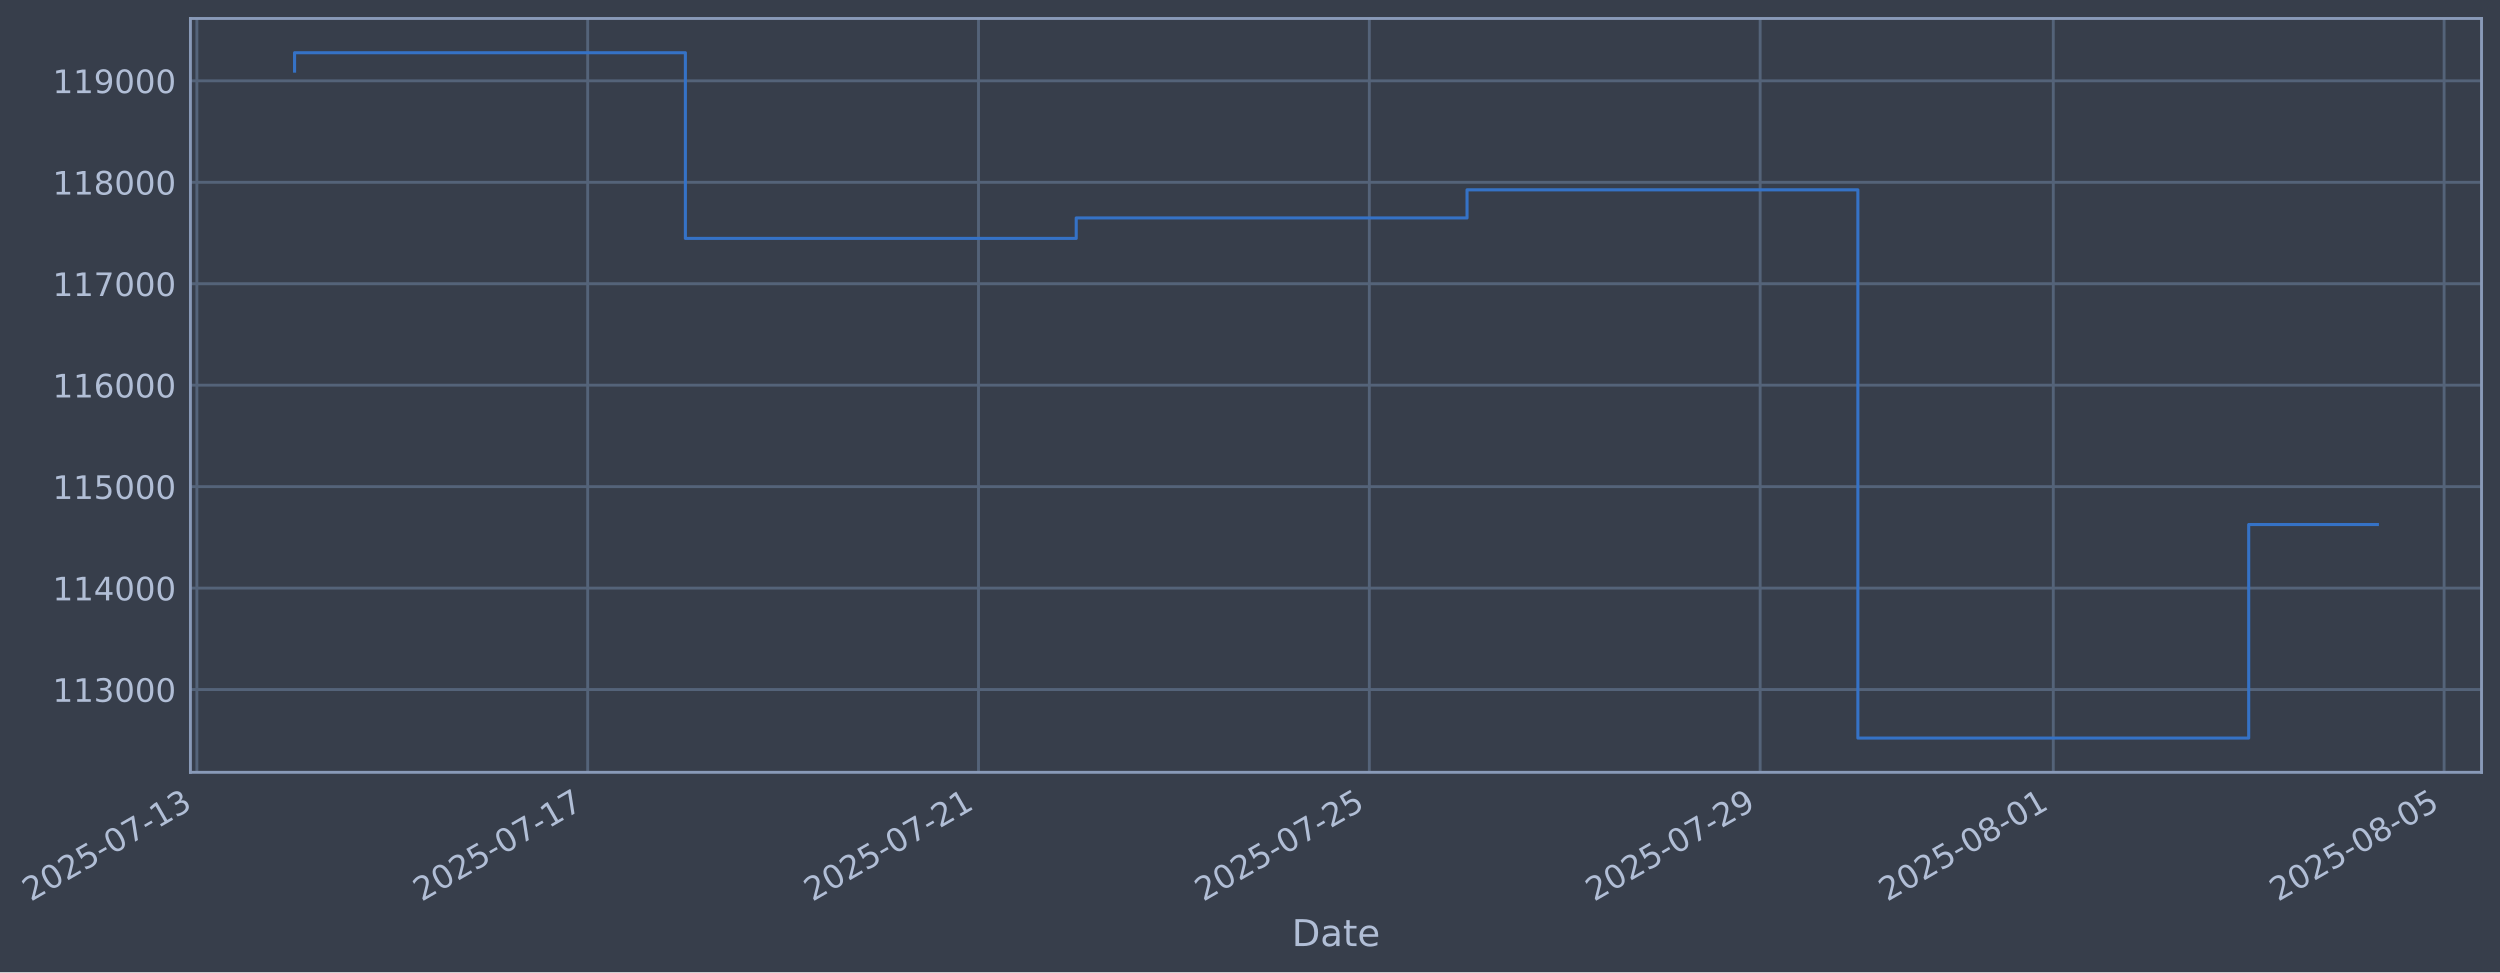
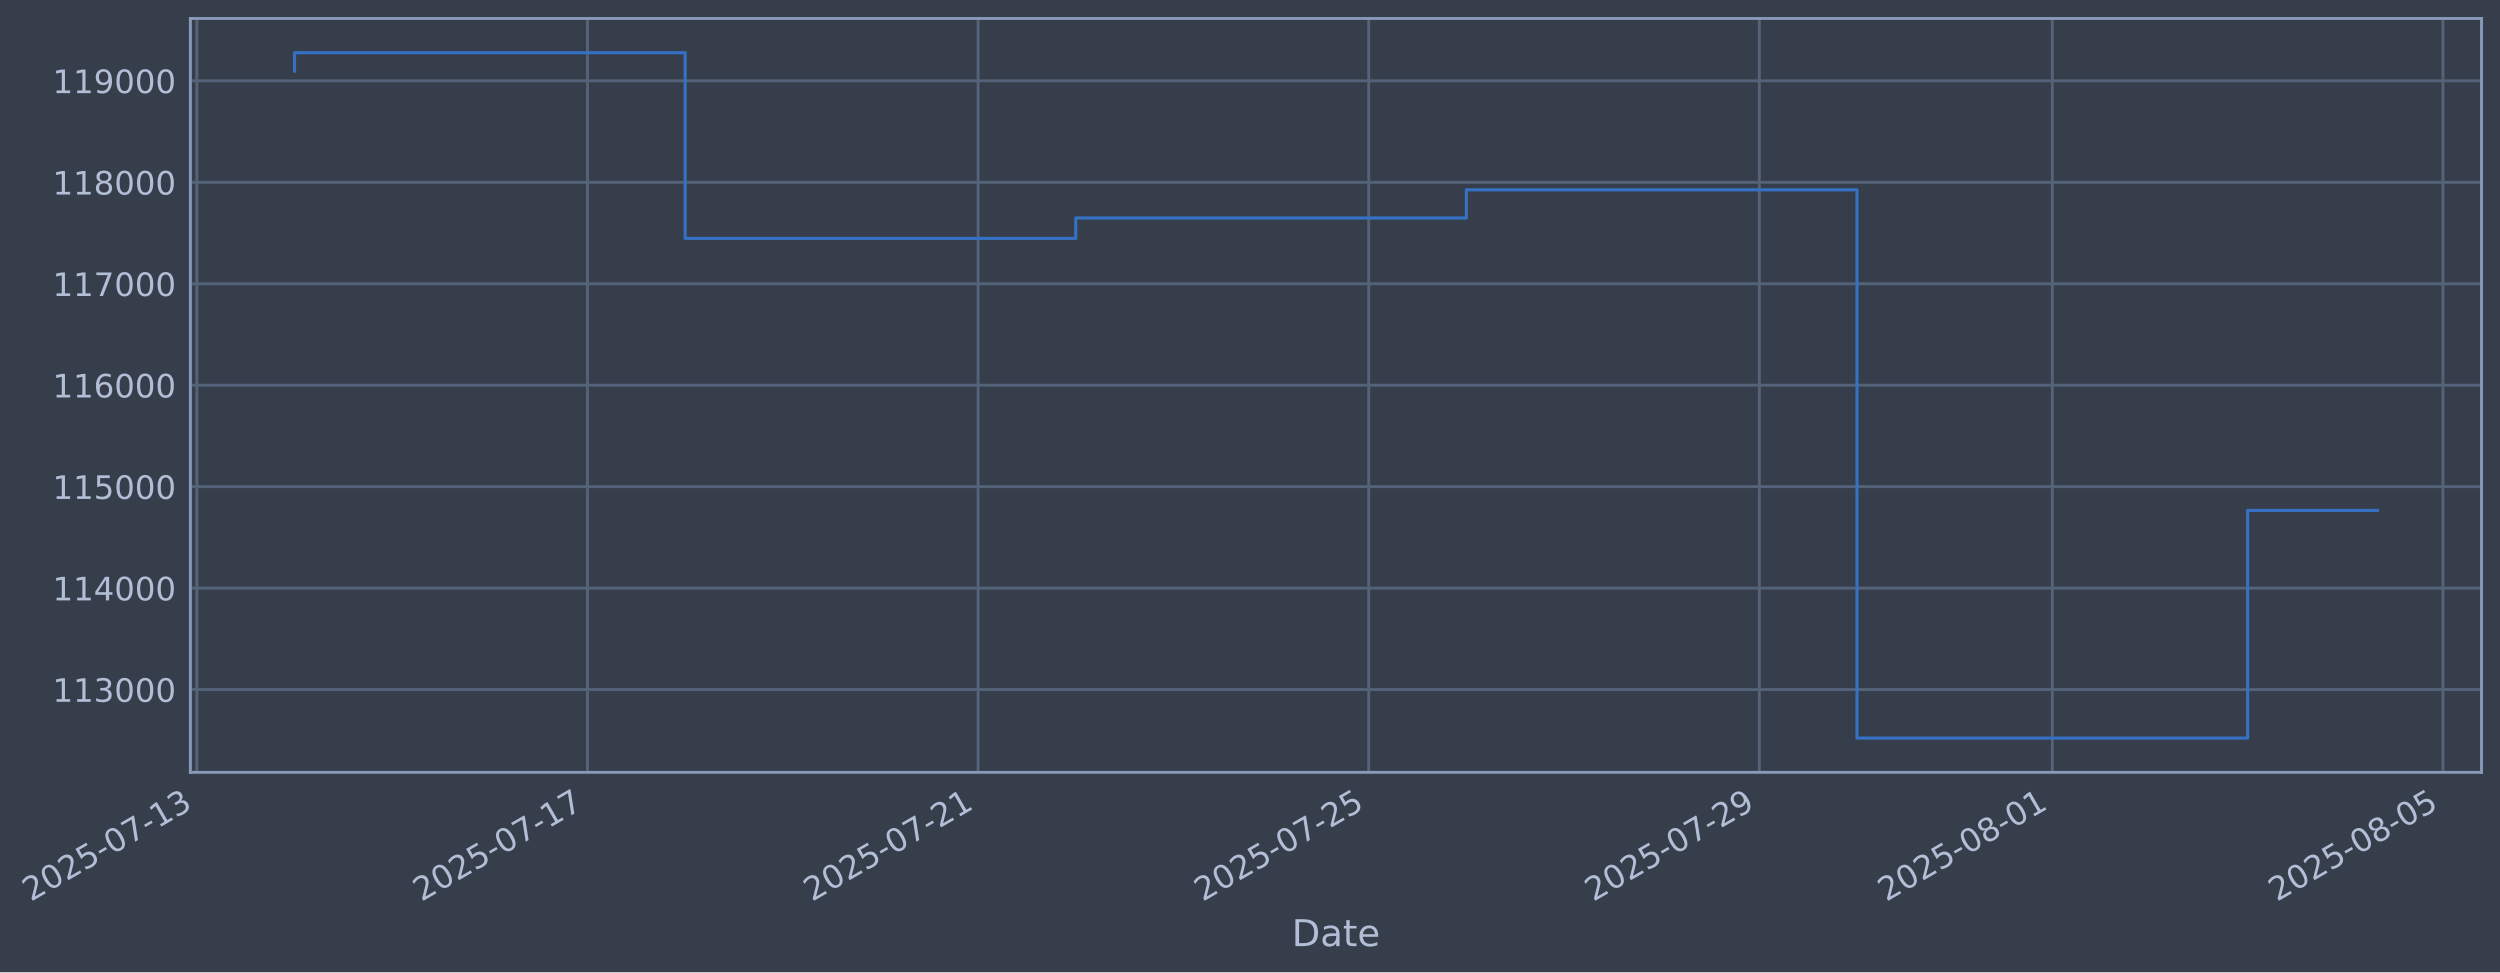
- <svg xmlns="http://www.w3.org/2000/svg" xmlns:xlink="http://www.w3.org/1999/xlink" width="974.205pt" height="378.87pt" viewBox="0 0 974.205 378.87" version="1.1">
+ <svg xmlns="http://www.w3.org/2000/svg" xmlns:xlink="http://www.w3.org/1999/xlink" width="974.184pt" height="378.87pt" viewBox="0 0 974.184 378.87" version="1.1">
  <defs>
    <style type="text/css">*{stroke-linejoin: round; stroke-linecap: butt}</style>
  </defs>
  <g id="figure_1">
    <g id="patch_1">
-       <path d="M 0 378.87  L 974.205 378.87  L 974.205 0  L 0 0  z " style="fill: #373e4b" />
+       <path d="M 0 378.87  L 974.184 378.87  L 974.184 0  L 0 0  z " style="fill: #373e4b" />
    </g>
    <g id="axes_1">
      <g id="patch_2">
-         <path d="M 74.205 300.96  L 967.005 300.96  L 967.005 7.2  L 74.205 7.2  z " style="fill: #373e4b" />
+         <path d="M 74.184 300.96  L 966.984 300.96  L 966.984 7.2  L 74.184 7.2  z " style="fill: #373e4b" />
      </g>
      <g id="matplotlib.axis_1">
        <g id="xtick_1">
          <g id="line2d_1">
-             <path d="M 76.713 300.96  L 76.713 7.2  " clip-path="url(#p046419d5a3)" style="fill: none; stroke: #546379; stroke-width: 1.12; stroke-linecap: square" />
+             <path d="M 76.713 300.96  L 76.713 7.2  " clip-path="url(#pc4d62d5326)" style="fill: none; stroke: #546379; stroke-width: 1.12; stroke-linecap: square" />
          </g>
          <g id="line2d_2" />
          <g id="text_1">
            <g style="fill: #b1bed6" transform="translate(11.98702 351.4642) rotate(-30) scale(0.126 -0.126)">
              <defs>
                <path id="DejaVuSans-32" d="M 1228 531  L 3431 531  L 3431 0  L 469 0  L 469 531  Q 828 903 1448 1529  Q 2069 2156 2228 2338  Q 2531 2678 2651 2914  Q 2772 3150 2772 3378  Q 2772 3750 2511 3984  Q 2250 4219 1831 4219  Q 1534 4219 1204 4116  Q 875 4013 500 3803  L 500 4441  Q 881 4594 1212 4672  Q 1544 4750 1819 4750  Q 2544 4750 2975 4387  Q 3406 4025 3406 3419  Q 3406 3131 3298 2873  Q 3191 2616 2906 2266  Q 2828 2175 2409 1742  Q 1991 1309 1228 531  z " transform="scale(0.015625)" />
                <path id="DejaVuSans-30" d="M 2034 4250  Q 1547 4250 1301 3770  Q 1056 3291 1056 2328  Q 1056 1369 1301 889  Q 1547 409 2034 409  Q 2525 409 2770 889  Q 3016 1369 3016 2328  Q 3016 3291 2770 3770  Q 2525 4250 2034 4250  z M 2034 4750  Q 2819 4750 3233 4129  Q 3647 3509 3647 2328  Q 3647 1150 3233 529  Q 2819 -91 2034 -91  Q 1250 -91 836 529  Q 422 1150 422 2328  Q 422 3509 836 4129  Q 1250 4750 2034 4750  z " transform="scale(0.015625)" />
                <path id="DejaVuSans-35" d="M 691 4666  L 3169 4666  L 3169 4134  L 1269 4134  L 1269 2991  Q 1406 3038 1543 3061  Q 1681 3084 1819 3084  Q 2600 3084 3056 2656  Q 3513 2228 3513 1497  Q 3513 744 3044 326  Q 2575 -91 1722 -91  Q 1428 -91 1123 -41  Q 819 9 494 109  L 494 744  Q 775 591 1075 516  Q 1375 441 1709 441  Q 2250 441 2565 725  Q 2881 1009 2881 1497  Q 2881 1984 2565 2268  Q 2250 2553 1709 2553  Q 1456 2553 1204 2497  Q 953 2441 691 2322  L 691 4666  z " transform="scale(0.015625)" />
                <path id="DejaVuSans-2d" d="M 313 2009  L 1997 2009  L 1997 1497  L 313 1497  L 313 2009  z " transform="scale(0.015625)" />
                <path id="DejaVuSans-37" d="M 525 4666  L 3525 4666  L 3525 4397  L 1831 0  L 1172 0  L 2766 4134  L 525 4134  L 525 4666  z " transform="scale(0.015625)" />
                <path id="DejaVuSans-31" d="M 794 531  L 1825 531  L 1825 4091  L 703 3866  L 703 4441  L 1819 4666  L 2450 4666  L 2450 531  L 3481 531  L 3481 0  L 794 0  L 794 531  z " transform="scale(0.015625)" />
                <path id="DejaVuSans-33" d="M 2597 2516  Q 3050 2419 3304 2112  Q 3559 1806 3559 1356  Q 3559 666 3084 287  Q 2609 -91 1734 -91  Q 1441 -91 1130 -33  Q 819 25 488 141  L 488 750  Q 750 597 1062 519  Q 1375 441 1716 441  Q 2309 441 2620 675  Q 2931 909 2931 1356  Q 2931 1769 2642 2001  Q 2353 2234 1838 2234  L 1294 2234  L 1294 2753  L 1863 2753  Q 2328 2753 2575 2939  Q 2822 3125 2822 3475  Q 2822 3834 2567 4026  Q 2313 4219 1838 4219  Q 1578 4219 1281 4162  Q 984 4106 628 3988  L 628 4550  Q 988 4650 1302 4700  Q 1616 4750 1894 4750  Q 2613 4750 3031 4423  Q 3450 4097 3450 3541  Q 3450 3153 3228 2886  Q 3006 2619 2597 2516  z " transform="scale(0.015625)" />
              </defs>
              <use xlink:href="#DejaVuSans-32" />
              <use xlink:href="#DejaVuSans-30" transform="translate(63.62305 0)" />
              <use xlink:href="#DejaVuSans-32" transform="translate(127.2461 0)" />
              <use xlink:href="#DejaVuSans-35" transform="translate(190.8691 0)" />
              <use xlink:href="#DejaVuSans-2d" transform="translate(254.4922 0)" />
              <use xlink:href="#DejaVuSans-30" transform="translate(290.5762 0)" />
              <use xlink:href="#DejaVuSans-37" transform="translate(354.1992 0)" />
              <use xlink:href="#DejaVuSans-2d" transform="translate(417.8223 0)" />
              <use xlink:href="#DejaVuSans-31" transform="translate(453.9062 0)" />
              <use xlink:href="#DejaVuSans-33" transform="translate(517.5293 0)" />
            </g>
          </g>
        </g>
        <g id="xtick_2">
          <g id="line2d_3">
-             <path d="M 229.01 300.96  L 229.01 7.2  " clip-path="url(#p046419d5a3)" style="fill: none; stroke: #546379; stroke-width: 1.12; stroke-linecap: square" />
+             <path d="M 228.927 300.96  L 228.927 7.2  " clip-path="url(#pc4d62d5326)" style="fill: none; stroke: #546379; stroke-width: 1.12; stroke-linecap: square" />
          </g>
          <g id="line2d_4" />
          <g id="text_2">
-             <g style="fill: #b1bed6" transform="translate(164.2847 351.4642) rotate(-30) scale(0.126 -0.126)">
+             <g style="fill: #b1bed6" transform="translate(164.2014 351.4642) rotate(-30) scale(0.126 -0.126)">
              <use xlink:href="#DejaVuSans-32" />
              <use xlink:href="#DejaVuSans-30" transform="translate(63.62305 0)" />
              <use xlink:href="#DejaVuSans-32" transform="translate(127.2461 0)" />
              <use xlink:href="#DejaVuSans-35" transform="translate(190.8691 0)" />
              <use xlink:href="#DejaVuSans-2d" transform="translate(254.4922 0)" />
              <use xlink:href="#DejaVuSans-30" transform="translate(290.5762 0)" />
              <use xlink:href="#DejaVuSans-37" transform="translate(354.1992 0)" />
              <use xlink:href="#DejaVuSans-2d" transform="translate(417.8223 0)" />
              <use xlink:href="#DejaVuSans-31" transform="translate(453.9062 0)" />
              <use xlink:href="#DejaVuSans-37" transform="translate(517.5293 0)" />
            </g>
          </g>
        </g>
        <g id="xtick_3">
          <g id="line2d_5">
-             <path d="M 381.308 300.96  L 381.308 7.2  " clip-path="url(#p046419d5a3)" style="fill: none; stroke: #546379; stroke-width: 1.12; stroke-linecap: square" />
+             <path d="M 381.141 300.96  L 381.141 7.2  " clip-path="url(#pc4d62d5326)" style="fill: none; stroke: #546379; stroke-width: 1.12; stroke-linecap: square" />
          </g>
          <g id="line2d_6" />
          <g id="text_3">
-             <g style="fill: #b1bed6" transform="translate(316.5824 351.4642) rotate(-30) scale(0.126 -0.126)">
+             <g style="fill: #b1bed6" transform="translate(316.4157 351.4642) rotate(-30) scale(0.126 -0.126)">
              <use xlink:href="#DejaVuSans-32" />
              <use xlink:href="#DejaVuSans-30" transform="translate(63.62305 0)" />
              <use xlink:href="#DejaVuSans-32" transform="translate(127.2461 0)" />
              <use xlink:href="#DejaVuSans-35" transform="translate(190.8691 0)" />
              <use xlink:href="#DejaVuSans-2d" transform="translate(254.4922 0)" />
              <use xlink:href="#DejaVuSans-30" transform="translate(290.5762 0)" />
              <use xlink:href="#DejaVuSans-37" transform="translate(354.1992 0)" />
              <use xlink:href="#DejaVuSans-2d" transform="translate(417.8223 0)" />
              <use xlink:href="#DejaVuSans-32" transform="translate(453.9062 0)" />
              <use xlink:href="#DejaVuSans-31" transform="translate(517.5293 0)" />
            </g>
          </g>
        </g>
        <g id="xtick_4">
          <g id="line2d_7">
-             <path d="M 533.606 300.96  L 533.606 7.2  " clip-path="url(#p046419d5a3)" style="fill: none; stroke: #546379; stroke-width: 1.12; stroke-linecap: square" />
+             <path d="M 533.356 300.96  L 533.356 7.2  " clip-path="url(#pc4d62d5326)" style="fill: none; stroke: #546379; stroke-width: 1.12; stroke-linecap: square" />
          </g>
          <g id="line2d_8" />
          <g id="text_4">
-             <g style="fill: #b1bed6" transform="translate(468.8801 351.4642) rotate(-30) scale(0.126 -0.126)">
+             <g style="fill: #b1bed6" transform="translate(468.6301 351.4642) rotate(-30) scale(0.126 -0.126)">
              <use xlink:href="#DejaVuSans-32" />
              <use xlink:href="#DejaVuSans-30" transform="translate(63.62305 0)" />
              <use xlink:href="#DejaVuSans-32" transform="translate(127.2461 0)" />
              <use xlink:href="#DejaVuSans-35" transform="translate(190.8691 0)" />
              <use xlink:href="#DejaVuSans-2d" transform="translate(254.4922 0)" />
              <use xlink:href="#DejaVuSans-30" transform="translate(290.5762 0)" />
              <use xlink:href="#DejaVuSans-37" transform="translate(354.1992 0)" />
              <use xlink:href="#DejaVuSans-2d" transform="translate(417.8223 0)" />
              <use xlink:href="#DejaVuSans-32" transform="translate(453.9062 0)" />
              <use xlink:href="#DejaVuSans-35" transform="translate(517.5293 0)" />
            </g>
          </g>
        </g>
        <g id="xtick_5">
          <g id="line2d_9">
-             <path d="M 685.903 300.96  L 685.903 7.2  " clip-path="url(#p046419d5a3)" style="fill: none; stroke: #546379; stroke-width: 1.12; stroke-linecap: square" />
+             <path d="M 685.57 300.96  L 685.57 7.2  " clip-path="url(#pc4d62d5326)" style="fill: none; stroke: #546379; stroke-width: 1.12; stroke-linecap: square" />
          </g>
          <g id="line2d_10" />
          <g id="text_5">
-             <g style="fill: #b1bed6" transform="translate(621.1778 351.4642) rotate(-30) scale(0.126 -0.126)">
+             <g style="fill: #b1bed6" transform="translate(620.8445 351.4642) rotate(-30) scale(0.126 -0.126)">
              <defs>
                <path id="DejaVuSans-39" d="M 703 97  L 703 672  Q 941 559 1184 500  Q 1428 441 1663 441  Q 2288 441 2617 861  Q 2947 1281 2994 2138  Q 2813 1869 2534 1725  Q 2256 1581 1919 1581  Q 1219 1581 811 2004  Q 403 2428 403 3163  Q 403 3881 828 4315  Q 1253 4750 1959 4750  Q 2769 4750 3195 4129  Q 3622 3509 3622 2328  Q 3622 1225 3098 567  Q 2575 -91 1691 -91  Q 1453 -91 1209 -44  Q 966 3 703 97  z M 1959 2075  Q 2384 2075 2632 2365  Q 2881 2656 2881 3163  Q 2881 3666 2632 3958  Q 2384 4250 1959 4250  Q 1534 4250 1286 3958  Q 1038 3666 1038 3163  Q 1038 2656 1286 2365  Q 1534 2075 1959 2075  z " transform="scale(0.015625)" />
              </defs>
              <use xlink:href="#DejaVuSans-32" />
              <use xlink:href="#DejaVuSans-30" transform="translate(63.62305 0)" />
              <use xlink:href="#DejaVuSans-32" transform="translate(127.2461 0)" />
              <use xlink:href="#DejaVuSans-35" transform="translate(190.8691 0)" />
              <use xlink:href="#DejaVuSans-2d" transform="translate(254.4922 0)" />
              <use xlink:href="#DejaVuSans-30" transform="translate(290.5762 0)" />
              <use xlink:href="#DejaVuSans-37" transform="translate(354.1992 0)" />
              <use xlink:href="#DejaVuSans-2d" transform="translate(417.8223 0)" />
              <use xlink:href="#DejaVuSans-32" transform="translate(453.9062 0)" />
              <use xlink:href="#DejaVuSans-39" transform="translate(517.5293 0)" />
            </g>
          </g>
        </g>
        <g id="xtick_6">
          <g id="line2d_11">
-             <path d="M 800.127 300.96  L 800.127 7.2  " clip-path="url(#p046419d5a3)" style="fill: none; stroke: #546379; stroke-width: 1.12; stroke-linecap: square" />
+             <path d="M 799.731 300.96  L 799.731 7.2  " clip-path="url(#pc4d62d5326)" style="fill: none; stroke: #546379; stroke-width: 1.12; stroke-linecap: square" />
          </g>
          <g id="line2d_12" />
          <g id="text_6">
-             <g style="fill: #b1bed6" transform="translate(735.4011 351.4642) rotate(-30) scale(0.126 -0.126)">
+             <g style="fill: #b1bed6" transform="translate(735.0052 351.4642) rotate(-30) scale(0.126 -0.126)">
              <defs>
                <path id="DejaVuSans-38" d="M 2034 2216  Q 1584 2216 1326 1975  Q 1069 1734 1069 1313  Q 1069 891 1326 650  Q 1584 409 2034 409  Q 2484 409 2743 651  Q 3003 894 3003 1313  Q 3003 1734 2745 1975  Q 2488 2216 2034 2216  z M 1403 2484  Q 997 2584 770 2862  Q 544 3141 544 3541  Q 544 4100 942 4425  Q 1341 4750 2034 4750  Q 2731 4750 3128 4425  Q 3525 4100 3525 3541  Q 3525 3141 3298 2862  Q 3072 2584 2669 2484  Q 3125 2378 3379 2068  Q 3634 1759 3634 1313  Q 3634 634 3220 271  Q 2806 -91 2034 -91  Q 1263 -91 848 271  Q 434 634 434 1313  Q 434 1759 690 2068  Q 947 2378 1403 2484  z M 1172 3481  Q 1172 3119 1398 2916  Q 1625 2713 2034 2713  Q 2441 2713 2670 2916  Q 2900 3119 2900 3481  Q 2900 3844 2670 4047  Q 2441 4250 2034 4250  Q 1625 4250 1398 4047  Q 1172 3844 1172 3481  z " transform="scale(0.015625)" />
              </defs>
              <use xlink:href="#DejaVuSans-32" />
              <use xlink:href="#DejaVuSans-30" transform="translate(63.62305 0)" />
              <use xlink:href="#DejaVuSans-32" transform="translate(127.2461 0)" />
              <use xlink:href="#DejaVuSans-35" transform="translate(190.8691 0)" />
              <use xlink:href="#DejaVuSans-2d" transform="translate(254.4922 0)" />
              <use xlink:href="#DejaVuSans-30" transform="translate(290.5762 0)" />
              <use xlink:href="#DejaVuSans-38" transform="translate(354.1992 0)" />
              <use xlink:href="#DejaVuSans-2d" transform="translate(417.8223 0)" />
              <use xlink:href="#DejaVuSans-30" transform="translate(453.9062 0)" />
              <use xlink:href="#DejaVuSans-31" transform="translate(517.5293 0)" />
            </g>
          </g>
        </g>
        <g id="xtick_7">
          <g id="line2d_13">
-             <path d="M 952.424 300.96  L 952.424 7.2  " clip-path="url(#p046419d5a3)" style="fill: none; stroke: #546379; stroke-width: 1.12; stroke-linecap: square" />
+             <path d="M 951.945 300.96  L 951.945 7.2  " clip-path="url(#pc4d62d5326)" style="fill: none; stroke: #546379; stroke-width: 1.12; stroke-linecap: square" />
          </g>
          <g id="line2d_14" />
          <g id="text_7">
-             <g style="fill: #b1bed6" transform="translate(887.6988 351.4642) rotate(-30) scale(0.126 -0.126)">
+             <g style="fill: #b1bed6" transform="translate(887.2196 351.4642) rotate(-30) scale(0.126 -0.126)">
              <use xlink:href="#DejaVuSans-32" />
              <use xlink:href="#DejaVuSans-30" transform="translate(63.62305 0)" />
              <use xlink:href="#DejaVuSans-32" transform="translate(127.2461 0)" />
              <use xlink:href="#DejaVuSans-35" transform="translate(190.8691 0)" />
              <use xlink:href="#DejaVuSans-2d" transform="translate(254.4922 0)" />
              <use xlink:href="#DejaVuSans-30" transform="translate(290.5762 0)" />
              <use xlink:href="#DejaVuSans-38" transform="translate(354.1992 0)" />
              <use xlink:href="#DejaVuSans-2d" transform="translate(417.8223 0)" />
              <use xlink:href="#DejaVuSans-30" transform="translate(453.9062 0)" />
              <use xlink:href="#DejaVuSans-35" transform="translate(517.5293 0)" />
            </g>
          </g>
        </g>
        <g id="text_8">
-           <g style="fill: #b1bed6" transform="translate(503.396 368.6753) scale(0.144 -0.144)">
+           <g style="fill: #b1bed6" transform="translate(503.3752 368.6753) scale(0.144 -0.144)">
            <defs>
              <path id="DejaVuSans-44" d="M 1259 4147  L 1259 519  L 2022 519  Q 2988 519 3436 956  Q 3884 1394 3884 2338  Q 3884 3275 3436 3711  Q 2988 4147 2022 4147  L 1259 4147  z M 628 4666  L 1925 4666  Q 3281 4666 3915 4102  Q 4550 3538 4550 2338  Q 4550 1131 3912 565  Q 3275 0 1925 0  L 628 0  L 628 4666  z " transform="scale(0.015625)" />
              <path id="DejaVuSans-61" d="M 2194 1759  Q 1497 1759 1228 1600  Q 959 1441 959 1056  Q 959 750 1161 570  Q 1363 391 1709 391  Q 2188 391 2477 730  Q 2766 1069 2766 1631  L 2766 1759  L 2194 1759  z M 3341 1997  L 3341 0  L 2766 0  L 2766 531  Q 2569 213 2275 61  Q 1981 -91 1556 -91  Q 1019 -91 701 211  Q 384 513 384 1019  Q 384 1609 779 1909  Q 1175 2209 1959 2209  L 2766 2209  L 2766 2266  Q 2766 2663 2505 2880  Q 2244 3097 1772 3097  Q 1472 3097 1187 3025  Q 903 2953 641 2809  L 641 3341  Q 956 3463 1253 3523  Q 1550 3584 1831 3584  Q 2591 3584 2966 3190  Q 3341 2797 3341 1997  z " transform="scale(0.015625)" />
              <path id="DejaVuSans-74" d="M 1172 4494  L 1172 3500  L 2356 3500  L 2356 3053  L 1172 3053  L 1172 1153  Q 1172 725 1289 603  Q 1406 481 1766 481  L 2356 481  L 2356 0  L 1766 0  Q 1100 0 847 248  Q 594 497 594 1153  L 594 3053  L 172 3053  L 172 3500  L 594 3500  L 594 4494  L 1172 4494  z " transform="scale(0.015625)" />
              <path id="DejaVuSans-65" d="M 3597 1894  L 3597 1613  L 953 1613  Q 991 1019 1311 708  Q 1631 397 2203 397  Q 2534 397 2845 478  Q 3156 559 3463 722  L 3463 178  Q 3153 47 2828 -22  Q 2503 -91 2169 -91  Q 1331 -91 842 396  Q 353 884 353 1716  Q 353 2575 817 3079  Q 1281 3584 2069 3584  Q 2775 3584 3186 3129  Q 3597 2675 3597 1894  z M 3022 2063  Q 3016 2534 2758 2815  Q 2500 3097 2075 3097  Q 1594 3097 1305 2825  Q 1016 2553 972 2059  L 3022 2063  z " transform="scale(0.015625)" />
            </defs>
            <use xlink:href="#DejaVuSans-44" />
            <use xlink:href="#DejaVuSans-61" transform="translate(77.00195 0)" />
            <use xlink:href="#DejaVuSans-74" transform="translate(138.2812 0)" />
            <use xlink:href="#DejaVuSans-65" transform="translate(177.4902 0)" />
          </g>
        </g>
      </g>
      <g id="matplotlib.axis_2">
        <g id="ytick_1">
          <g id="line2d_15">
-             <path d="M 74.205 268.698  L 967.005 268.698  " clip-path="url(#p046419d5a3)" style="fill: none; stroke: #546379; stroke-width: 1.12; stroke-linecap: square" />
+             <path d="M 74.184 268.698  L 966.984 268.698  " clip-path="url(#pc4d62d5326)" style="fill: none; stroke: #546379; stroke-width: 1.12; stroke-linecap: square" />
          </g>
          <g id="line2d_16" />
          <g id="text_9">
-             <g style="fill: #b1bed6" transform="translate(20.50463 273.4854) scale(0.126 -0.126)">
+             <g style="fill: #b1bed6" transform="translate(20.4838 273.4854) scale(0.126 -0.126)">
              <use xlink:href="#DejaVuSans-31" />
              <use xlink:href="#DejaVuSans-31" transform="translate(63.62305 0)" />
              <use xlink:href="#DejaVuSans-33" transform="translate(127.2461 0)" />
              <use xlink:href="#DejaVuSans-30" transform="translate(190.8691 0)" />
              <use xlink:href="#DejaVuSans-30" transform="translate(254.4922 0)" />
              <use xlink:href="#DejaVuSans-30" transform="translate(318.1152 0)" />
            </g>
          </g>
        </g>
        <g id="ytick_2">
          <g id="line2d_17">
-             <path d="M 74.205 229.165  L 967.005 229.165  " clip-path="url(#p046419d5a3)" style="fill: none; stroke: #546379; stroke-width: 1.12; stroke-linecap: square" />
+             <path d="M 74.184 229.165  L 966.984 229.165  " clip-path="url(#pc4d62d5326)" style="fill: none; stroke: #546379; stroke-width: 1.12; stroke-linecap: square" />
          </g>
          <g id="line2d_18" />
          <g id="text_10">
-             <g style="fill: #b1bed6" transform="translate(20.50463 233.952) scale(0.126 -0.126)">
+             <g style="fill: #b1bed6" transform="translate(20.4838 233.952) scale(0.126 -0.126)">
              <defs>
                <path id="DejaVuSans-34" d="M 2419 4116  L 825 1625  L 2419 1625  L 2419 4116  z M 2253 4666  L 3047 4666  L 3047 1625  L 3713 1625  L 3713 1100  L 3047 1100  L 3047 0  L 2419 0  L 2419 1100  L 313 1100  L 313 1709  L 2253 4666  z " transform="scale(0.015625)" />
              </defs>
              <use xlink:href="#DejaVuSans-31" />
              <use xlink:href="#DejaVuSans-31" transform="translate(63.62305 0)" />
              <use xlink:href="#DejaVuSans-34" transform="translate(127.2461 0)" />
              <use xlink:href="#DejaVuSans-30" transform="translate(190.8691 0)" />
              <use xlink:href="#DejaVuSans-30" transform="translate(254.4922 0)" />
              <use xlink:href="#DejaVuSans-30" transform="translate(318.1152 0)" />
            </g>
          </g>
        </g>
        <g id="ytick_3">
          <g id="line2d_19">
-             <path d="M 74.205 189.631  L 967.005 189.631  " clip-path="url(#p046419d5a3)" style="fill: none; stroke: #546379; stroke-width: 1.12; stroke-linecap: square" />
+             <path d="M 74.184 189.631  L 966.984 189.631  " clip-path="url(#pc4d62d5326)" style="fill: none; stroke: #546379; stroke-width: 1.12; stroke-linecap: square" />
          </g>
          <g id="line2d_20" />
          <g id="text_11">
-             <g style="fill: #b1bed6" transform="translate(20.50463 194.4185) scale(0.126 -0.126)">
+             <g style="fill: #b1bed6" transform="translate(20.4838 194.4185) scale(0.126 -0.126)">
              <use xlink:href="#DejaVuSans-31" />
              <use xlink:href="#DejaVuSans-31" transform="translate(63.62305 0)" />
              <use xlink:href="#DejaVuSans-35" transform="translate(127.2461 0)" />
              <use xlink:href="#DejaVuSans-30" transform="translate(190.8691 0)" />
              <use xlink:href="#DejaVuSans-30" transform="translate(254.4922 0)" />
              <use xlink:href="#DejaVuSans-30" transform="translate(318.1152 0)" />
            </g>
          </g>
        </g>
        <g id="ytick_4">
          <g id="line2d_21">
-             <path d="M 74.205 150.098  L 967.005 150.098  " clip-path="url(#p046419d5a3)" style="fill: none; stroke: #546379; stroke-width: 1.12; stroke-linecap: square" />
+             <path d="M 74.184 150.098  L 966.984 150.098  " clip-path="url(#pc4d62d5326)" style="fill: none; stroke: #546379; stroke-width: 1.12; stroke-linecap: square" />
          </g>
          <g id="line2d_22" />
          <g id="text_12">
-             <g style="fill: #b1bed6" transform="translate(20.50463 154.885) scale(0.126 -0.126)">
+             <g style="fill: #b1bed6" transform="translate(20.4838 154.885) scale(0.126 -0.126)">
              <defs>
                <path id="DejaVuSans-36" d="M 2113 2584  Q 1688 2584 1439 2293  Q 1191 2003 1191 1497  Q 1191 994 1439 701  Q 1688 409 2113 409  Q 2538 409 2786 701  Q 3034 994 3034 1497  Q 3034 2003 2786 2293  Q 2538 2584 2113 2584  z M 3366 4563  L 3366 3988  Q 3128 4100 2886 4159  Q 2644 4219 2406 4219  Q 1781 4219 1451 3797  Q 1122 3375 1075 2522  Q 1259 2794 1537 2939  Q 1816 3084 2150 3084  Q 2853 3084 3261 2657  Q 3669 2231 3669 1497  Q 3669 778 3244 343  Q 2819 -91 2113 -91  Q 1303 -91 875 529  Q 447 1150 447 2328  Q 447 3434 972 4092  Q 1497 4750 2381 4750  Q 2619 4750 2861 4703  Q 3103 4656 3366 4563  z " transform="scale(0.015625)" />
              </defs>
              <use xlink:href="#DejaVuSans-31" />
              <use xlink:href="#DejaVuSans-31" transform="translate(63.62305 0)" />
              <use xlink:href="#DejaVuSans-36" transform="translate(127.2461 0)" />
              <use xlink:href="#DejaVuSans-30" transform="translate(190.8691 0)" />
              <use xlink:href="#DejaVuSans-30" transform="translate(254.4922 0)" />
              <use xlink:href="#DejaVuSans-30" transform="translate(318.1152 0)" />
            </g>
          </g>
        </g>
        <g id="ytick_5">
          <g id="line2d_23">
-             <path d="M 74.205 110.565  L 967.005 110.565  " clip-path="url(#p046419d5a3)" style="fill: none; stroke: #546379; stroke-width: 1.12; stroke-linecap: square" />
+             <path d="M 74.184 110.565  L 966.984 110.565  " clip-path="url(#pc4d62d5326)" style="fill: none; stroke: #546379; stroke-width: 1.12; stroke-linecap: square" />
          </g>
          <g id="line2d_24" />
          <g id="text_13">
-             <g style="fill: #b1bed6" transform="translate(20.50463 115.3515) scale(0.126 -0.126)">
+             <g style="fill: #b1bed6" transform="translate(20.4838 115.3515) scale(0.126 -0.126)">
              <use xlink:href="#DejaVuSans-31" />
              <use xlink:href="#DejaVuSans-31" transform="translate(63.62305 0)" />
              <use xlink:href="#DejaVuSans-37" transform="translate(127.2461 0)" />
              <use xlink:href="#DejaVuSans-30" transform="translate(190.8691 0)" />
              <use xlink:href="#DejaVuSans-30" transform="translate(254.4922 0)" />
              <use xlink:href="#DejaVuSans-30" transform="translate(318.1152 0)" />
            </g>
          </g>
        </g>
        <g id="ytick_6">
          <g id="line2d_25">
-             <path d="M 74.205 71.031  L 967.005 71.031  " clip-path="url(#p046419d5a3)" style="fill: none; stroke: #546379; stroke-width: 1.12; stroke-linecap: square" />
+             <path d="M 74.184 71.031  L 966.984 71.031  " clip-path="url(#pc4d62d5326)" style="fill: none; stroke: #546379; stroke-width: 1.12; stroke-linecap: square" />
          </g>
          <g id="line2d_26" />
          <g id="text_14">
-             <g style="fill: #b1bed6" transform="translate(20.50463 75.81806) scale(0.126 -0.126)">
+             <g style="fill: #b1bed6" transform="translate(20.4838 75.81806) scale(0.126 -0.126)">
              <use xlink:href="#DejaVuSans-31" />
              <use xlink:href="#DejaVuSans-31" transform="translate(63.62305 0)" />
              <use xlink:href="#DejaVuSans-38" transform="translate(127.2461 0)" />
              <use xlink:href="#DejaVuSans-30" transform="translate(190.8691 0)" />
              <use xlink:href="#DejaVuSans-30" transform="translate(254.4922 0)" />
              <use xlink:href="#DejaVuSans-30" transform="translate(318.1152 0)" />
            </g>
          </g>
        </g>
        <g id="ytick_7">
          <g id="line2d_27">
-             <path d="M 74.205 31.498  L 967.005 31.498  " clip-path="url(#p046419d5a3)" style="fill: none; stroke: #546379; stroke-width: 1.12; stroke-linecap: square" />
+             <path d="M 74.184 31.498  L 966.984 31.498  " clip-path="url(#pc4d62d5326)" style="fill: none; stroke: #546379; stroke-width: 1.12; stroke-linecap: square" />
          </g>
          <g id="line2d_28" />
          <g id="text_15">
-             <g style="fill: #b1bed6" transform="translate(20.50463 36.28458) scale(0.126 -0.126)">
+             <g style="fill: #b1bed6" transform="translate(20.4838 36.28458) scale(0.126 -0.126)">
              <use xlink:href="#DejaVuSans-31" />
              <use xlink:href="#DejaVuSans-31" transform="translate(63.62305 0)" />
              <use xlink:href="#DejaVuSans-39" transform="translate(127.2461 0)" />
              <use xlink:href="#DejaVuSans-30" transform="translate(190.8691 0)" />
              <use xlink:href="#DejaVuSans-30" transform="translate(254.4922 0)" />
              <use xlink:href="#DejaVuSans-30" transform="translate(318.1152 0)" />
            </g>
          </g>
        </g>
      </g>
      <g id="line2d_29">
-         <path d="M 114.787 27.726  L 114.787 20.553  L 267.085 20.553  L 267.085 92.901  L 419.382 92.901  L 419.382 84.934  L 571.68 84.934  L 571.68 73.974  L 723.978 73.974  L 723.978 287.607  L 876.275 287.607  L 876.275 204.407  L 926.423 204.407  " clip-path="url(#p046419d5a3)" style="fill: none; stroke: #3572c6; stroke-width: 1.2; stroke-linecap: square" />
+         <path d="M 114.766 27.726  L 114.766 20.553  L 266.98 20.553  L 266.98 92.901  L 419.195 92.901  L 419.195 84.934  L 571.409 84.934  L 571.409 73.974  L 723.624 73.974  L 723.624 287.607  L 875.838 287.607  L 875.838 198.89  L 926.402 198.89  " clip-path="url(#pc4d62d5326)" style="fill: none; stroke: #3572c6; stroke-width: 1.2; stroke-linecap: square" />
      </g>
      <g id="patch_3">
-         <path d="M 74.205 300.96  L 74.205 7.2  " style="fill: none; stroke: #899ab8; stroke-width: 1.12; stroke-linejoin: miter; stroke-linecap: square" />
+         <path d="M 74.184 300.96  L 74.184 7.2  " style="fill: none; stroke: #899ab8; stroke-width: 1.12; stroke-linejoin: miter; stroke-linecap: square" />
      </g>
      <g id="patch_4">
-         <path d="M 967.005 300.96  L 967.005 7.2  " style="fill: none; stroke: #899ab8; stroke-width: 1.12; stroke-linejoin: miter; stroke-linecap: square" />
+         <path d="M 966.984 300.96  L 966.984 7.2  " style="fill: none; stroke: #899ab8; stroke-width: 1.12; stroke-linejoin: miter; stroke-linecap: square" />
      </g>
      <g id="patch_5">
-         <path d="M 74.205 300.96  L 967.005 300.96  " style="fill: none; stroke: #899ab8; stroke-width: 1.12; stroke-linejoin: miter; stroke-linecap: square" />
+         <path d="M 74.184 300.96  L 966.984 300.96  " style="fill: none; stroke: #899ab8; stroke-width: 1.12; stroke-linejoin: miter; stroke-linecap: square" />
      </g>
      <g id="patch_6">
-         <path d="M 74.205 7.2  L 967.005 7.2  " style="fill: none; stroke: #899ab8; stroke-width: 1.12; stroke-linejoin: miter; stroke-linecap: square" />
+         <path d="M 74.184 7.2  L 966.984 7.2  " style="fill: none; stroke: #899ab8; stroke-width: 1.12; stroke-linejoin: miter; stroke-linecap: square" />
      </g>
    </g>
  </g>
  <defs>
-     <clipPath id="p046419d5a3">
-       <rect x="74.205" y="7.2" width="892.8" height="293.76" />
+     <clipPath id="pc4d62d5326">
+       <rect x="74.184" y="7.2" width="892.8" height="293.76" />
    </clipPath>
  </defs>
</svg>
